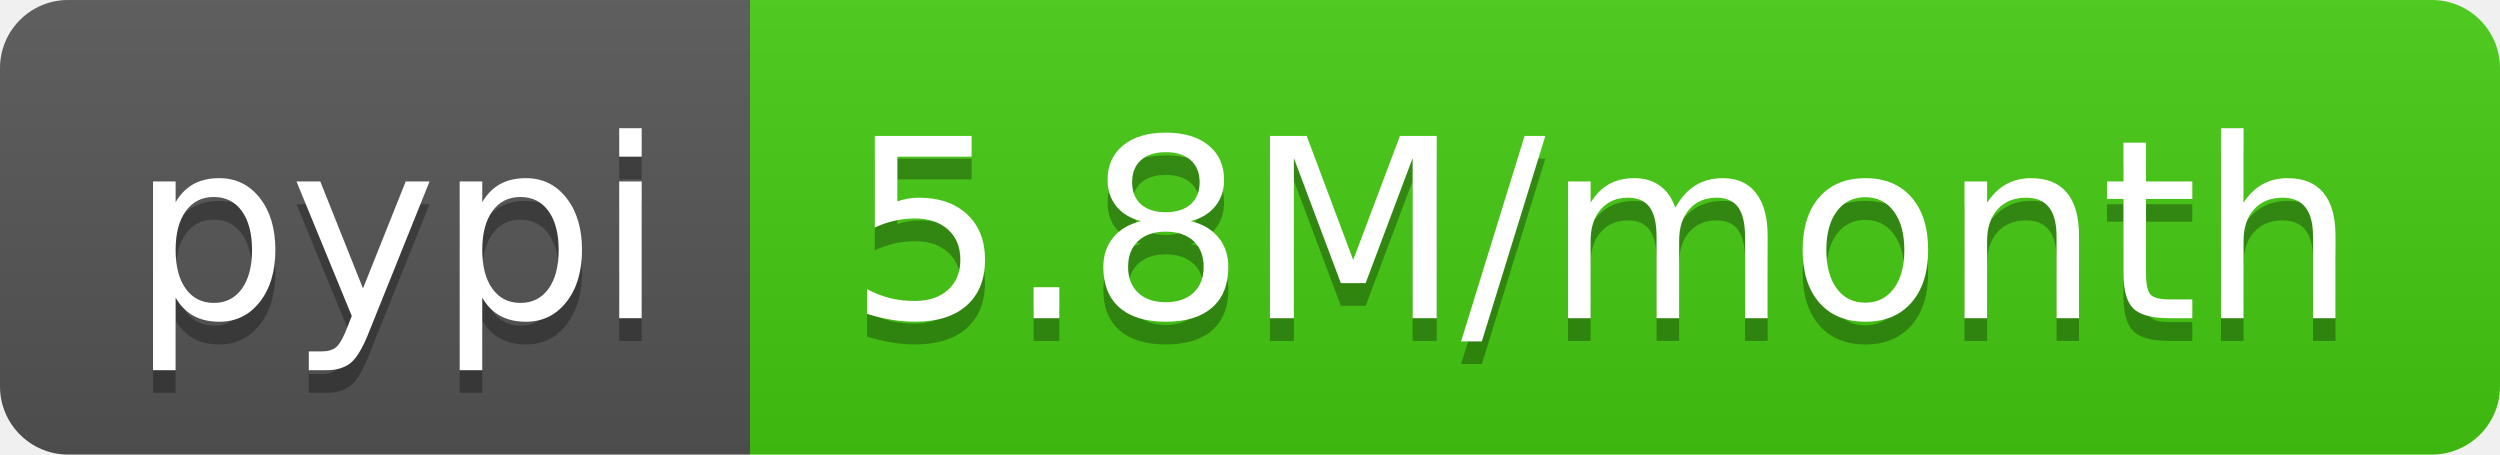
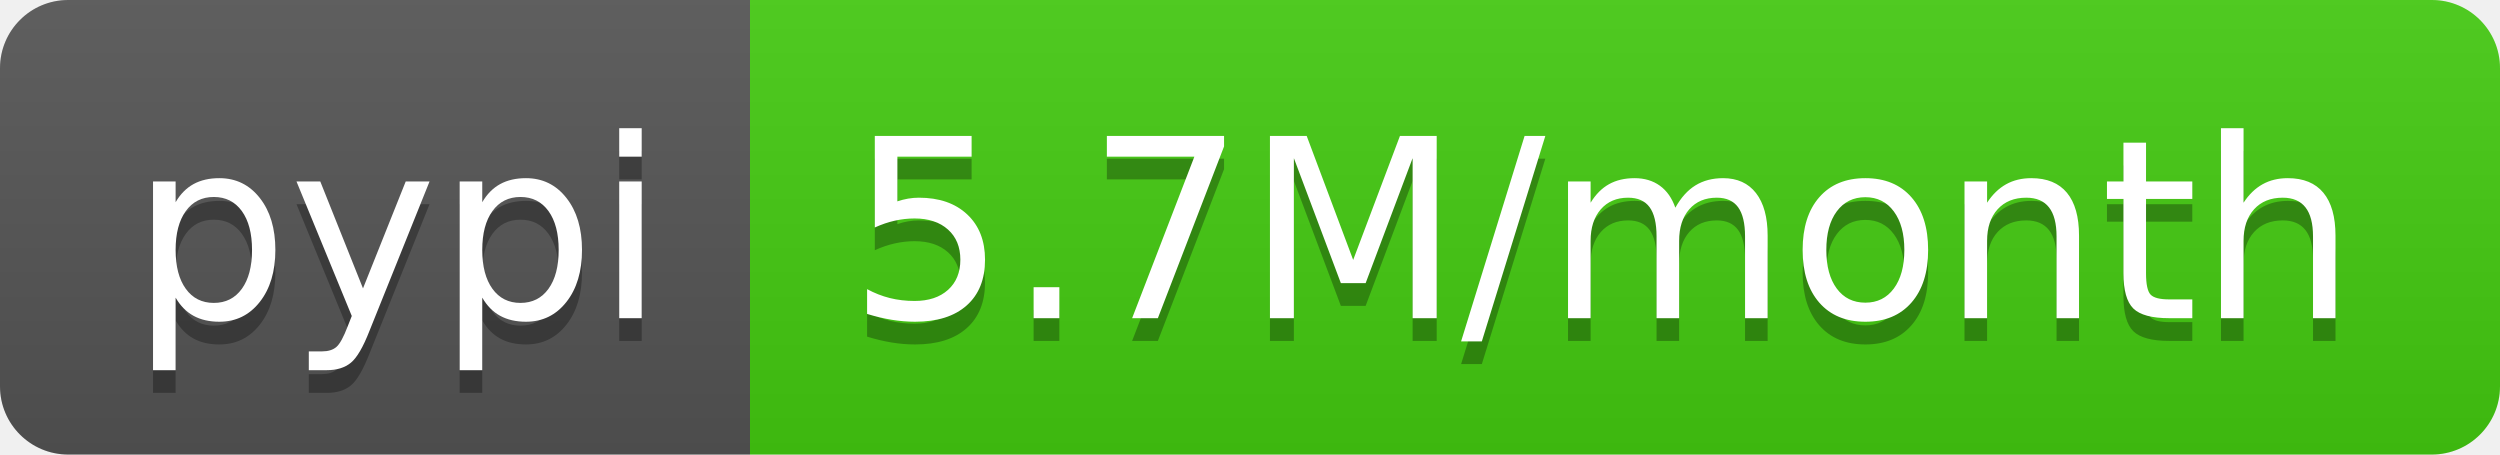
- <svg xmlns="http://www.w3.org/2000/svg" width="110" height="20" role="img" aria-label="pypi: 5.8M/month">
+ <svg xmlns="http://www.w3.org/2000/svg" width="110" height="20" role="img" aria-label="pypi: 5.7M/month">
  <linearGradient id="s" x2="0" y2="100%">
    <stop offset="0" stop-color="#bbb" stop-opacity=".1" />
    <stop offset="1" stop-opacity=".1" />
  </linearGradient>
  <clipPath id="r">
    <rect width="110" height="20" rx="3" fill="#fff" />
  </clipPath>
  <g clip-path="url(#r)">
    <rect width="33" height="20" fill="#555" />
    <rect x="33" width="77" height="20" fill="#4c1" />
    <rect width="110" height="20" fill="url(#s)" />
  </g>
  <g fill="#fff" text-anchor="middle" font-family="Verdana,Geneva,DejaVu Sans,sans-serif" text-rendering="geometricPrecision" font-size="110">
    <text aria-hidden="true" x="175" y="150" fill="#010101" fill-opacity=".3" transform="scale(.1)" textLength="230">pypi</text>
    <text x="175" y="140" transform="scale(.1)" fill="#fff" textLength="230">pypi</text>
-     <text aria-hidden="true" x="705" y="150" fill="#010101" fill-opacity=".3" transform="scale(.1)" textLength="670">5.8M/month</text>
-     <text x="705" y="140" transform="scale(.1)" fill="#fff" textLength="670">5.8M/month</text>
+     <text aria-hidden="true" x="705" y="150" fill="#010101" fill-opacity=".3" transform="scale(.1)" textLength="670">5.7M/month</text>
+     <text x="705" y="140" transform="scale(.1)" fill="#fff" textLength="670">5.7M/month</text>
  </g>
</svg>
